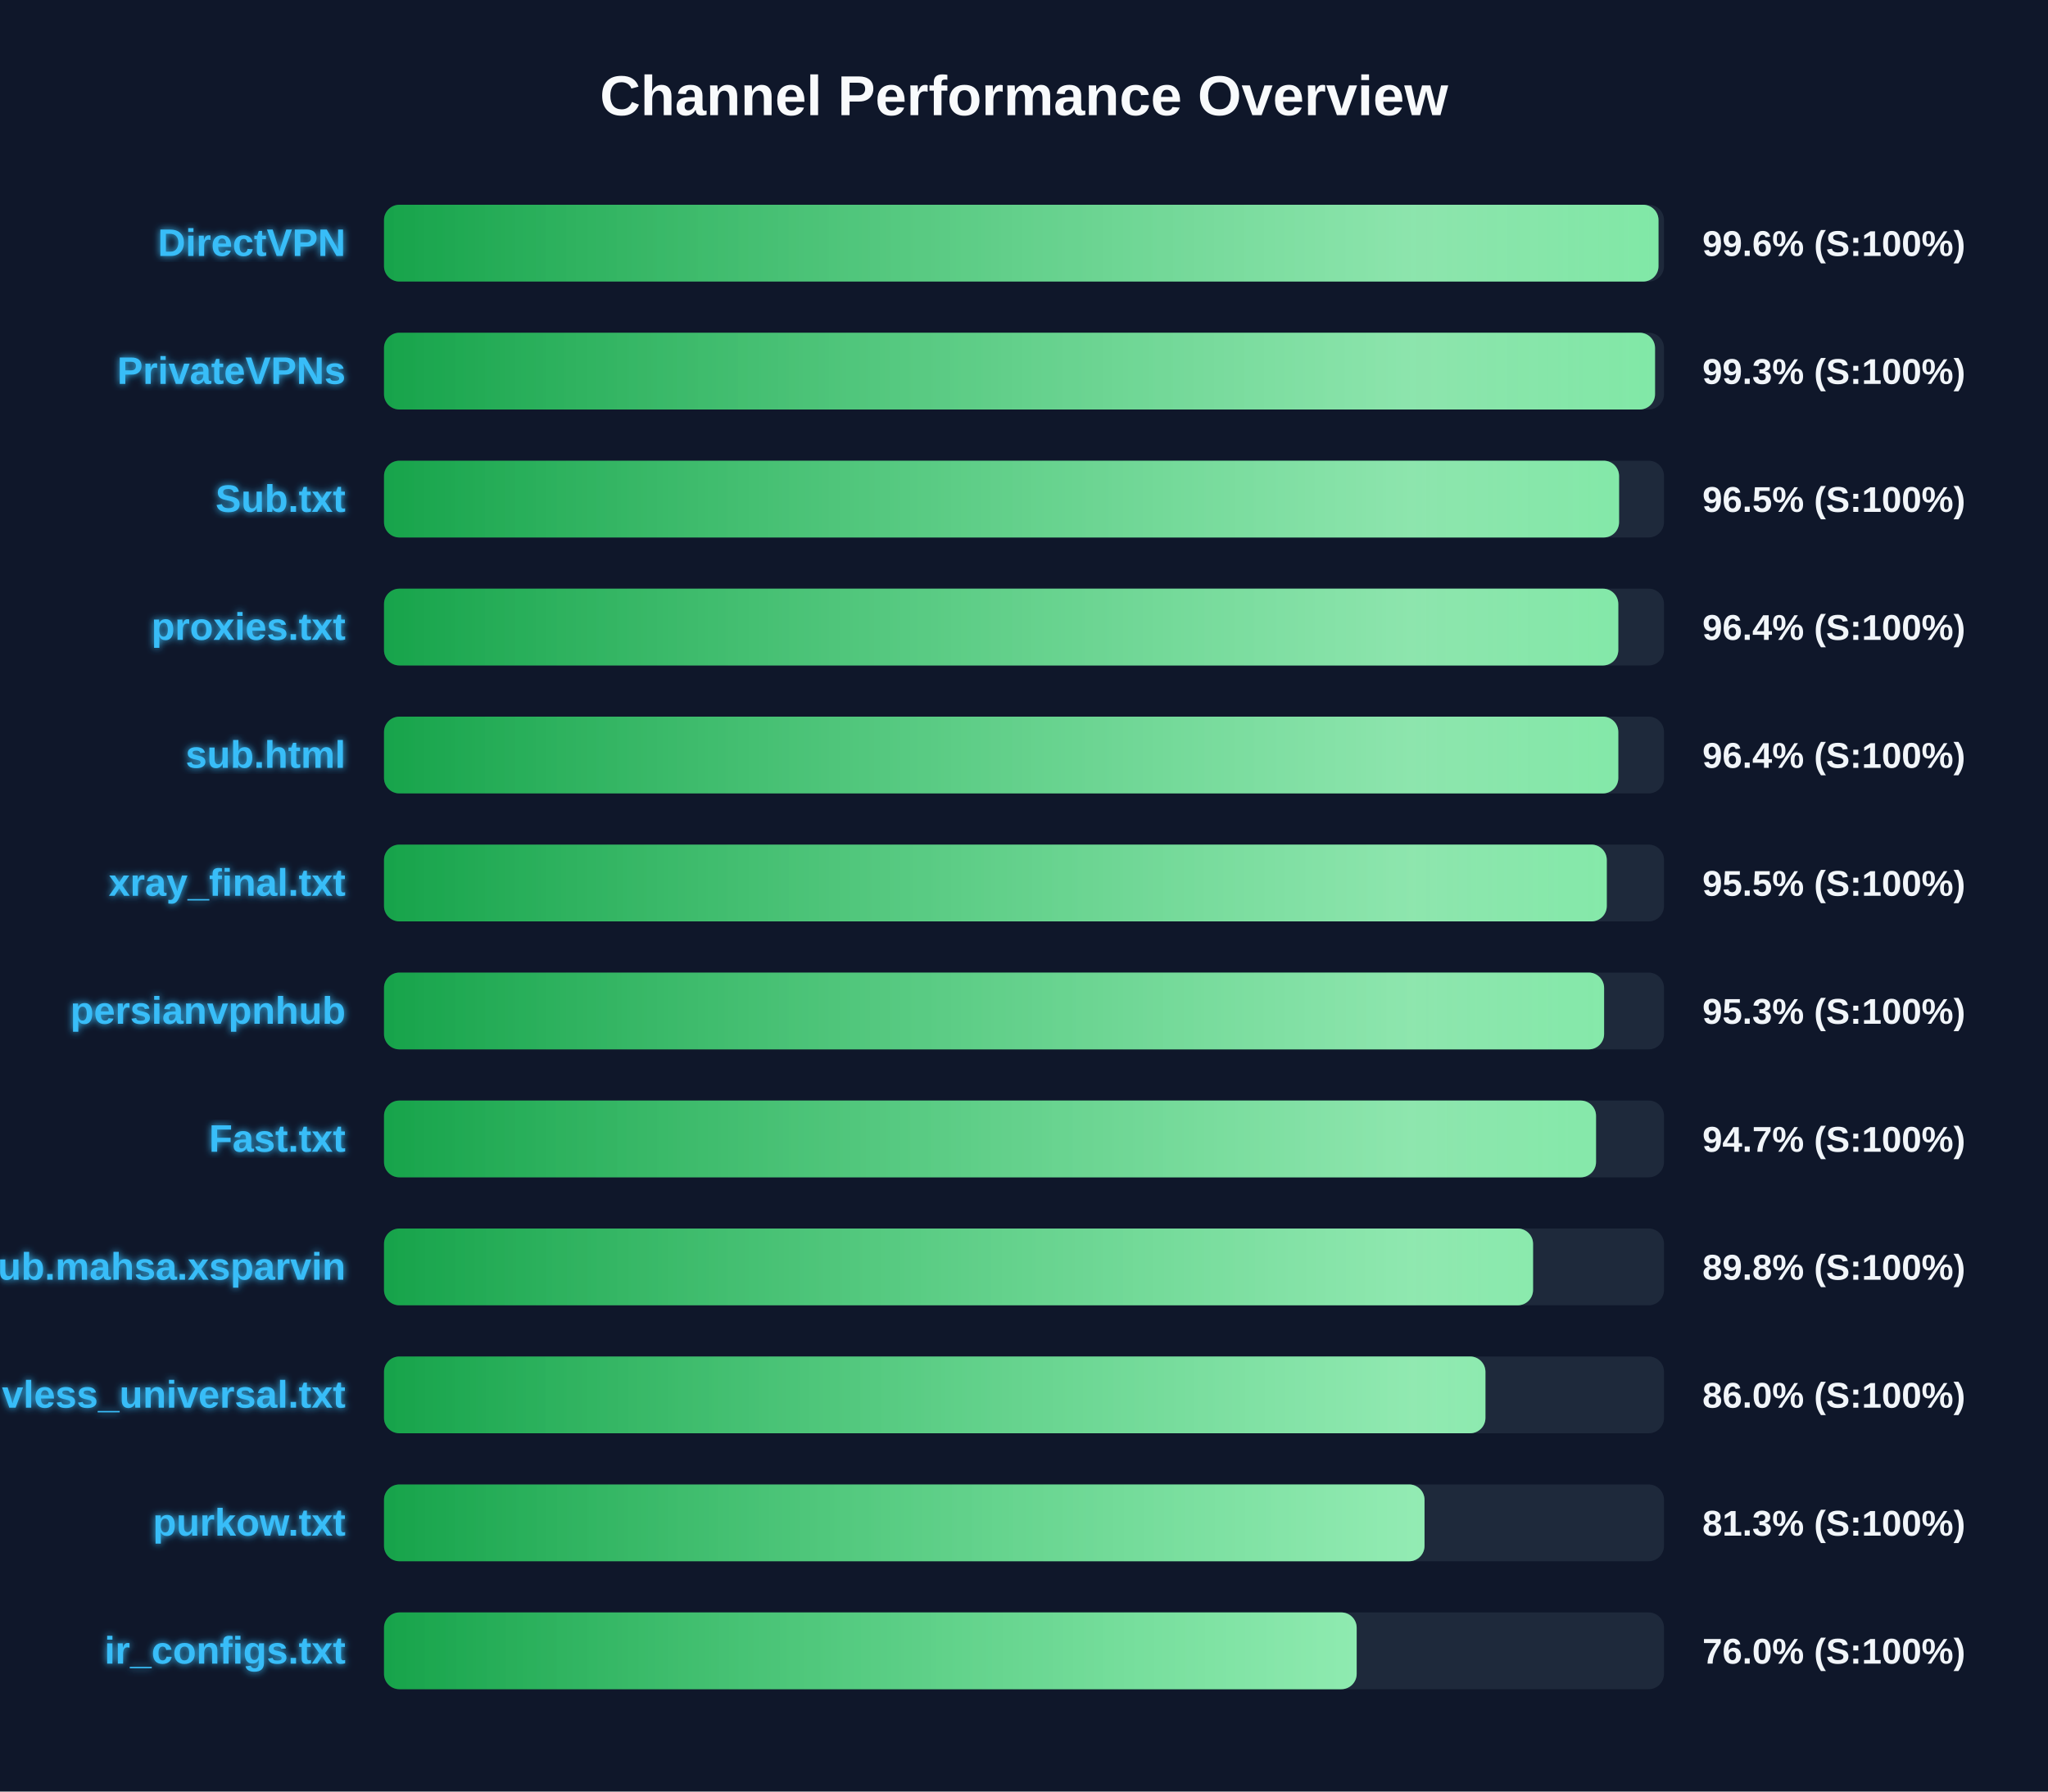
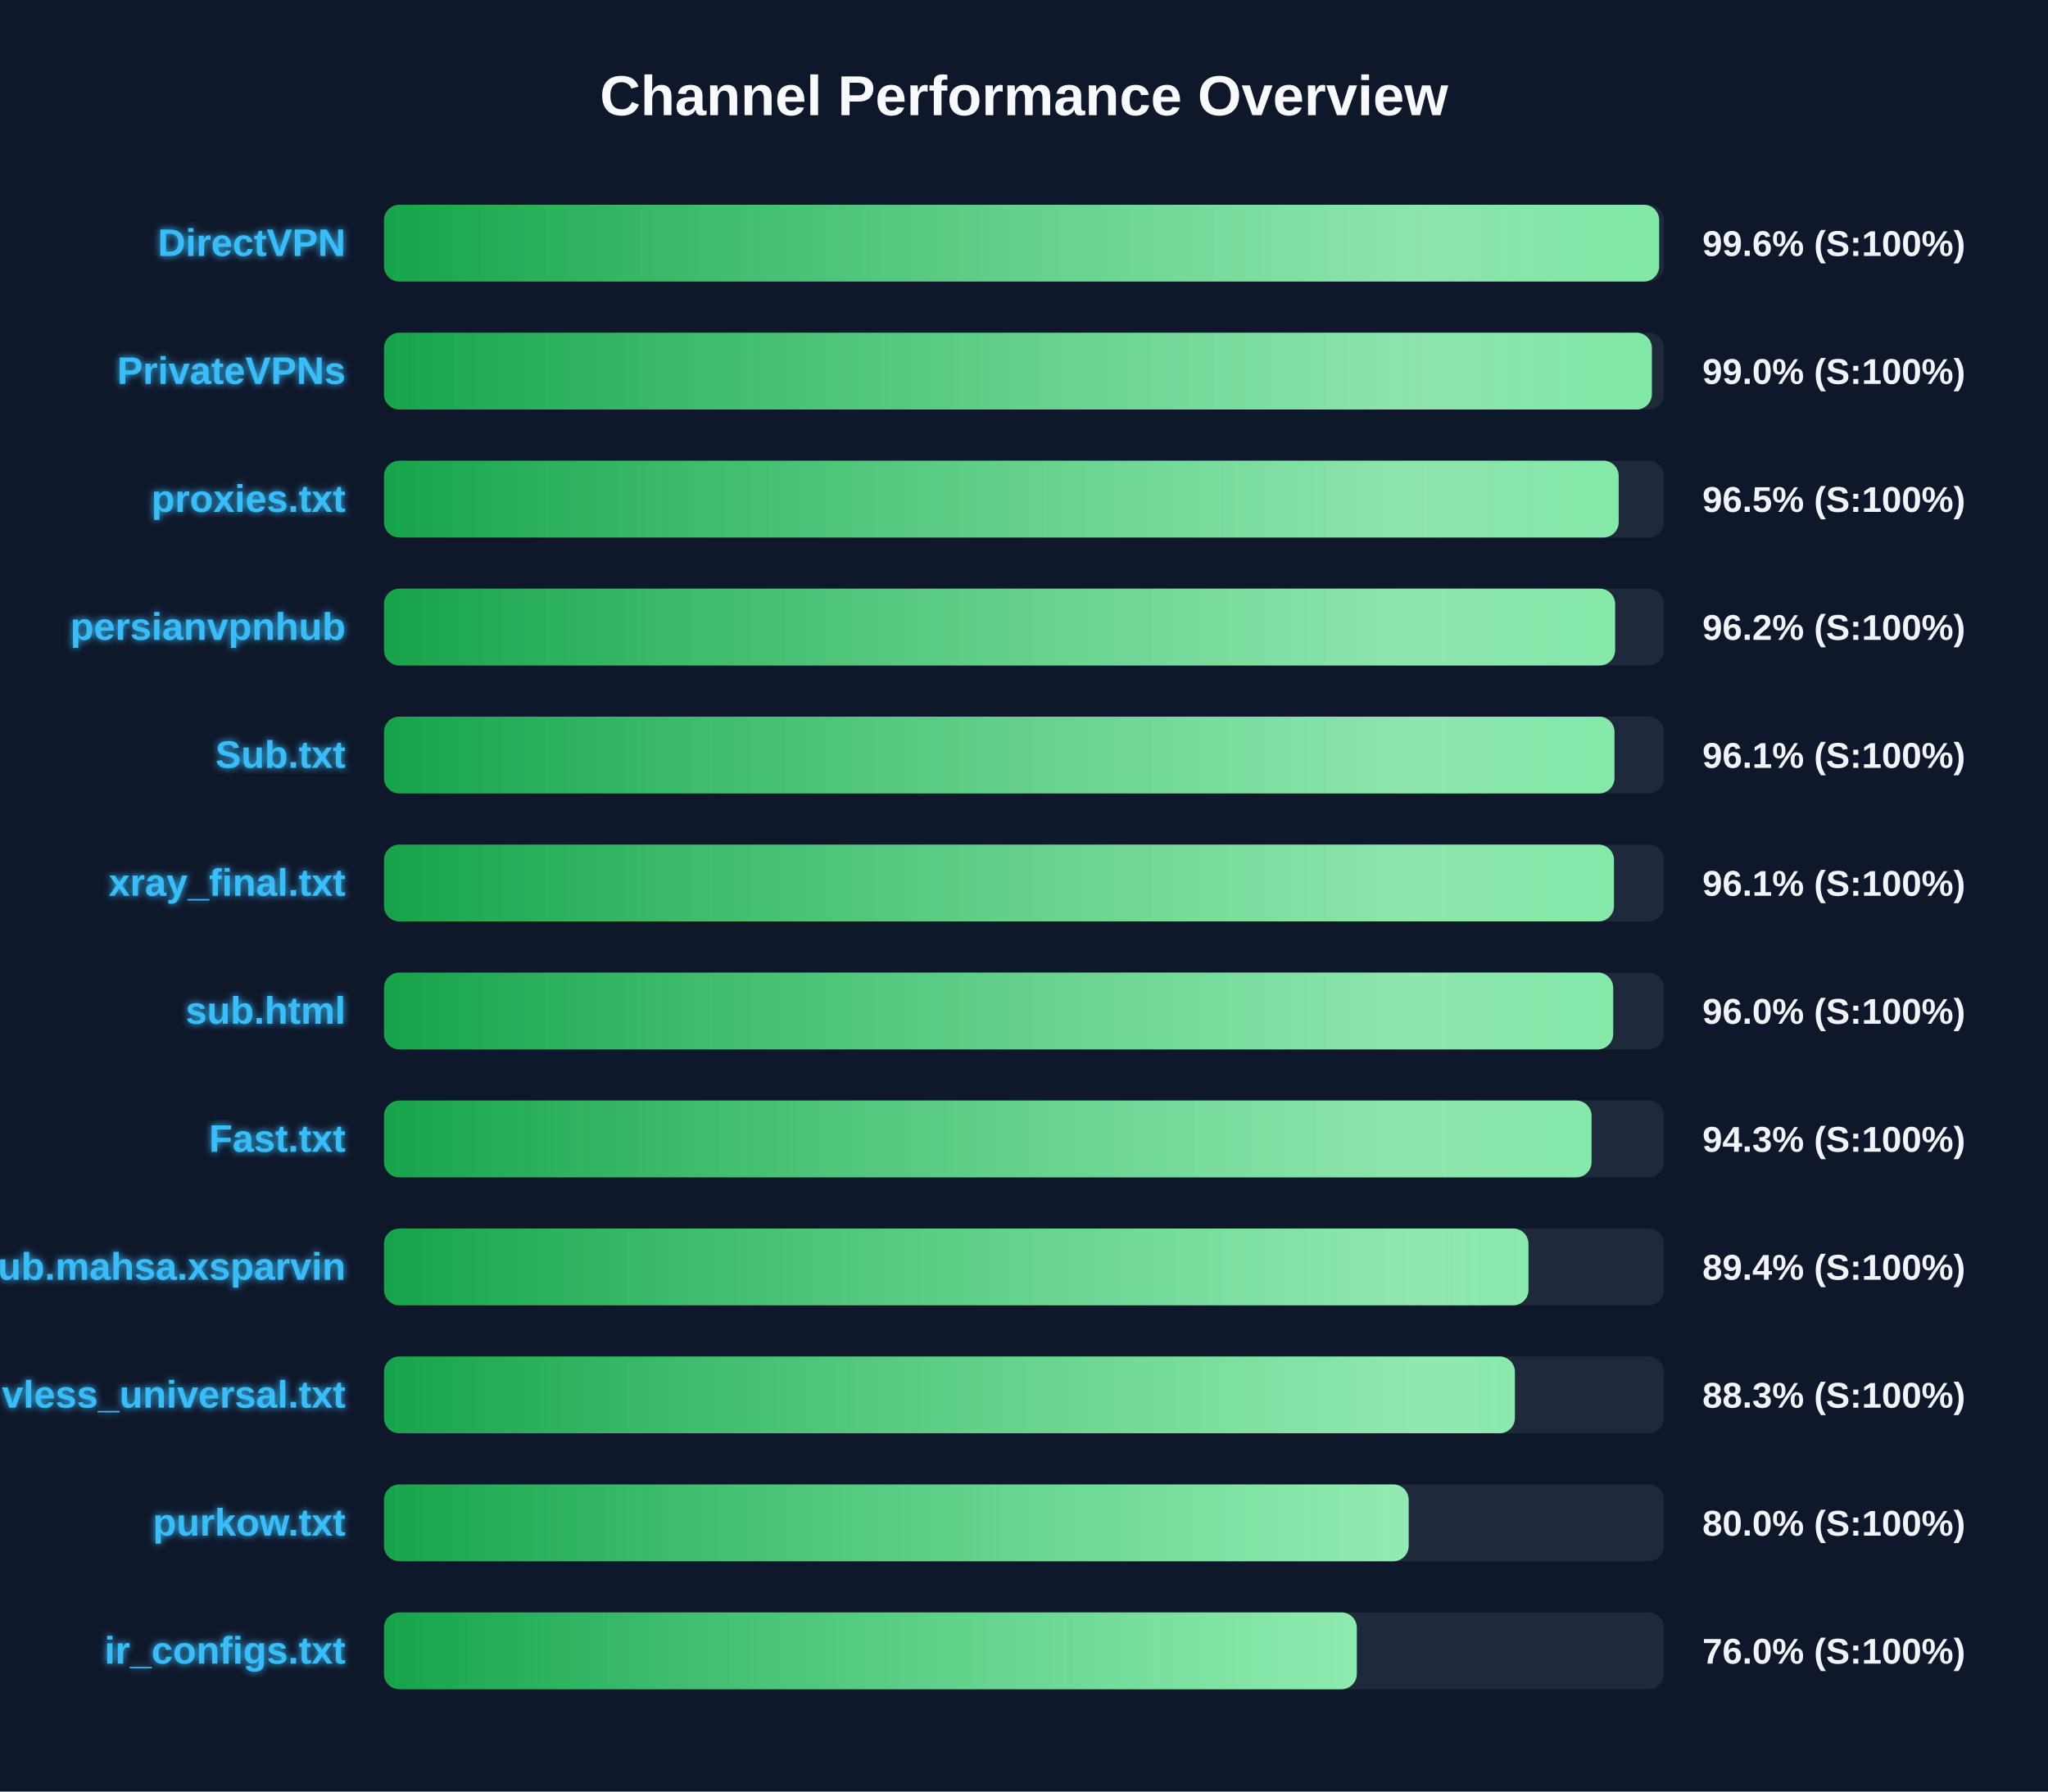
<svg xmlns="http://www.w3.org/2000/svg" width="800" height="700" version="1.1">
  <defs>
    <linearGradient id="grad-green" x1="0%" y1="0%" x2="100%" y2="0%">
      <stop offset="0%" stop-color="#16a34a" />
      <stop offset="100%" stop-color="#4ade80" />
    </linearGradient>
    <linearGradient id="grad-yellow" x1="0%" y1="0%" x2="100%" y2="0%">
      <stop offset="0%" stop-color="#ca8a04" />
      <stop offset="100%" stop-color="#fde047" />
    </linearGradient>
    <linearGradient id="grad-red" x1="0%" y1="0%" x2="100%" y2="0%">
      <stop offset="0%" stop-color="#dc2626" />
      <stop offset="100%" stop-color="#f87171" />
    </linearGradient>
    <linearGradient id="shimmer" x1="0%" y1="0%" x2="100%" y2="0%">
      <stop offset="0%" stop-color="rgba(255,255,255,0)" />
      <stop offset="50%" stop-color="rgba(255,255,255,0.4)" />
      <stop offset="100%" stop-color="rgba(255,255,255,0)" />
    </linearGradient>
    <filter id="glow" x="-20%" y="-20%" width="140%" height="140%">
      <feGaussianBlur stdDeviation="1.5" result="blur" />
      <feComposite in="SourceGraphic" in2="blur" operator="over" />
    </filter>
  </defs>
  <style>
        .bg-rect { fill: #0f172a; }
        .title { font: bold 22px 'Segoe UI', Arial, sans-serif; fill: #f8fafc; }
        .row { font: bold 15px 'Segoe UI', Arial, sans-serif; fill: #38bdf8; filter: url(#glow); }
        .score { font: bold 14px 'Segoe UI', Arial, sans-serif; fill: #f1f5f9; }
        @keyframes shimmer-anim {
            0% { transform: translateX(-100%); }
            100% { transform: translateX(200%); }
        }
        .shimmer-rect {
            animation: shimmer-anim 2.5s infinite linear;
        }
    </style>
  <rect width="100%" height="100%" class="bg-rect" />
  <text x="400" y="45" text-anchor="middle" class="title">Channel Performance Overview</text>
  <rect x="150" y="80" width="500" height="30" fill="#1e293b" rx="6" />
  <clipPath id="clip-0">
-     <rect x="150" y="80" width="497.85" height="30" rx="6" />
+     <rect x="150" y="80" width="498.1" height="30" rx="6" />
  </clipPath>
-   <rect x="150" y="80" width="497.85" height="30" fill="url(#grad-green)" rx="6" />
+   <rect x="150" y="80" width="498.1" height="30" fill="url(#grad-green)" rx="6" />
  <g clip-path="url(#clip-0)">
    <rect x="150" y="80" width="100%" height="30" fill="url(#shimmer)" class="shimmer-rect" />
  </g>
  <text x="135" y="100" text-anchor="end" class="row">DirectVPN</text>
  <text x="665" y="100" text-anchor="start" class="score">99.6% (S:100%)</text>
  <rect x="150" y="130" width="500" height="30" fill="#1e293b" rx="6" />
  <clipPath id="clip-1">
-     <rect x="150" y="130" width="496.5" height="30" rx="6" />
+     <rect x="150" y="130" width="495.25" height="30" rx="6" />
  </clipPath>
-   <rect x="150" y="130" width="496.5" height="30" fill="url(#grad-green)" rx="6" />
+   <rect x="150" y="130" width="495.25" height="30" fill="url(#grad-green)" rx="6" />
  <g clip-path="url(#clip-1)">
    <rect x="150" y="130" width="100%" height="30" fill="url(#shimmer)" class="shimmer-rect" />
  </g>
  <text x="135" y="150" text-anchor="end" class="row">PrivateVPNs</text>
-   <text x="665" y="150" text-anchor="start" class="score">99.3% (S:100%)</text>
+   <text x="665" y="150" text-anchor="start" class="score">99.0% (S:100%)</text>
  <rect x="150" y="180" width="500" height="30" fill="#1e293b" rx="6" />
  <clipPath id="clip-2">
-     <rect x="150" y="180" width="482.45" height="30" rx="6" />
+     <rect x="150" y="180" width="482.3" height="30" rx="6" />
  </clipPath>
-   <rect x="150" y="180" width="482.45" height="30" fill="url(#grad-green)" rx="6" />
+   <rect x="150" y="180" width="482.3" height="30" fill="url(#grad-green)" rx="6" />
  <g clip-path="url(#clip-2)">
    <rect x="150" y="180" width="100%" height="30" fill="url(#shimmer)" class="shimmer-rect" />
  </g>
-   <text x="135" y="200" text-anchor="end" class="row">Sub.txt</text>
+   <text x="135" y="200" text-anchor="end" class="row">proxies.txt</text>
  <text x="665" y="200" text-anchor="start" class="score">96.5% (S:100%)</text>
  <rect x="150" y="230" width="500" height="30" fill="#1e293b" rx="6" />
  <clipPath id="clip-3">
-     <rect x="150" y="230" width="482.15" height="30" rx="6" />
+     <rect x="150" y="230" width="480.9" height="30" rx="6" />
  </clipPath>
-   <rect x="150" y="230" width="482.15" height="30" fill="url(#grad-green)" rx="6" />
+   <rect x="150" y="230" width="480.9" height="30" fill="url(#grad-green)" rx="6" />
  <g clip-path="url(#clip-3)">
    <rect x="150" y="230" width="100%" height="30" fill="url(#shimmer)" class="shimmer-rect" />
  </g>
-   <text x="135" y="250" text-anchor="end" class="row">proxies.txt</text>
-   <text x="665" y="250" text-anchor="start" class="score">96.4% (S:100%)</text>
+   <text x="135" y="250" text-anchor="end" class="row">persianvpnhub</text>
+   <text x="665" y="250" text-anchor="start" class="score">96.2% (S:100%)</text>
  <rect x="150" y="280" width="500" height="30" fill="#1e293b" rx="6" />
  <clipPath id="clip-4">
-     <rect x="150" y="280" width="482.15" height="30" rx="6" />
+     <rect x="150" y="280" width="480.65" height="30" rx="6" />
  </clipPath>
-   <rect x="150" y="280" width="482.15" height="30" fill="url(#grad-green)" rx="6" />
+   <rect x="150" y="280" width="480.65" height="30" fill="url(#grad-green)" rx="6" />
  <g clip-path="url(#clip-4)">
    <rect x="150" y="280" width="100%" height="30" fill="url(#shimmer)" class="shimmer-rect" />
  </g>
-   <text x="135" y="300" text-anchor="end" class="row">sub.html</text>
-   <text x="665" y="300" text-anchor="start" class="score">96.4% (S:100%)</text>
+   <text x="135" y="300" text-anchor="end" class="row">Sub.txt</text>
+   <text x="665" y="300" text-anchor="start" class="score">96.1% (S:100%)</text>
  <rect x="150" y="330" width="500" height="30" fill="#1e293b" rx="6" />
  <clipPath id="clip-5">
-     <rect x="150" y="330" width="477.65" height="30" rx="6" />
+     <rect x="150" y="330" width="480.45" height="30" rx="6" />
  </clipPath>
-   <rect x="150" y="330" width="477.65" height="30" fill="url(#grad-green)" rx="6" />
+   <rect x="150" y="330" width="480.45" height="30" fill="url(#grad-green)" rx="6" />
  <g clip-path="url(#clip-5)">
    <rect x="150" y="330" width="100%" height="30" fill="url(#shimmer)" class="shimmer-rect" />
  </g>
  <text x="135" y="350" text-anchor="end" class="row">xray_final.txt</text>
-   <text x="665" y="350" text-anchor="start" class="score">95.5% (S:100%)</text>
+   <text x="665" y="350" text-anchor="start" class="score">96.1% (S:100%)</text>
  <rect x="150" y="380" width="500" height="30" fill="#1e293b" rx="6" />
  <clipPath id="clip-6">
-     <rect x="150" y="380" width="476.6" height="30" rx="6" />
+     <rect x="150" y="380" width="480.15" height="30" rx="6" />
  </clipPath>
-   <rect x="150" y="380" width="476.6" height="30" fill="url(#grad-green)" rx="6" />
+   <rect x="150" y="380" width="480.15" height="30" fill="url(#grad-green)" rx="6" />
  <g clip-path="url(#clip-6)">
    <rect x="150" y="380" width="100%" height="30" fill="url(#shimmer)" class="shimmer-rect" />
  </g>
-   <text x="135" y="400" text-anchor="end" class="row">persianvpnhub</text>
-   <text x="665" y="400" text-anchor="start" class="score">95.3% (S:100%)</text>
+   <text x="135" y="400" text-anchor="end" class="row">sub.html</text>
+   <text x="665" y="400" text-anchor="start" class="score">96.0% (S:100%)</text>
  <rect x="150" y="430" width="500" height="30" fill="#1e293b" rx="6" />
  <clipPath id="clip-7">
-     <rect x="150" y="430" width="473.45" height="30" rx="6" />
+     <rect x="150" y="430" width="471.7" height="30" rx="6" />
  </clipPath>
-   <rect x="150" y="430" width="473.45" height="30" fill="url(#grad-green)" rx="6" />
+   <rect x="150" y="430" width="471.7" height="30" fill="url(#grad-green)" rx="6" />
  <g clip-path="url(#clip-7)">
    <rect x="150" y="430" width="100%" height="30" fill="url(#shimmer)" class="shimmer-rect" />
  </g>
  <text x="135" y="450" text-anchor="end" class="row">Fast.txt</text>
-   <text x="665" y="450" text-anchor="start" class="score">94.7% (S:100%)</text>
+   <text x="665" y="450" text-anchor="start" class="score">94.3% (S:100%)</text>
  <rect x="150" y="480" width="500" height="30" fill="#1e293b" rx="6" />
  <clipPath id="clip-8">
-     <rect x="150" y="480" width="448.85" height="30" rx="6" />
+     <rect x="150" y="480" width="447.05" height="30" rx="6" />
  </clipPath>
-   <rect x="150" y="480" width="448.85" height="30" fill="url(#grad-green)" rx="6" />
+   <rect x="150" y="480" width="447.05" height="30" fill="url(#grad-green)" rx="6" />
  <g clip-path="url(#clip-8)">
    <rect x="150" y="480" width="100%" height="30" fill="url(#shimmer)" class="shimmer-rect" />
  </g>
  <text x="135" y="500" text-anchor="end" class="row">Sub.mahsa.xsparvin</text>
-   <text x="665" y="500" text-anchor="start" class="score">89.8% (S:100%)</text>
+   <text x="665" y="500" text-anchor="start" class="score">89.4% (S:100%)</text>
  <rect x="150" y="530" width="500" height="30" fill="#1e293b" rx="6" />
  <clipPath id="clip-9">
-     <rect x="150" y="530" width="430.25" height="30" rx="6" />
+     <rect x="150" y="530" width="441.75" height="30" rx="6" />
  </clipPath>
-   <rect x="150" y="530" width="430.25" height="30" fill="url(#grad-green)" rx="6" />
+   <rect x="150" y="530" width="441.75" height="30" fill="url(#grad-green)" rx="6" />
  <g clip-path="url(#clip-9)">
    <rect x="150" y="530" width="100%" height="30" fill="url(#shimmer)" class="shimmer-rect" />
  </g>
  <text x="135" y="550" text-anchor="end" class="row">vless_universal.txt</text>
-   <text x="665" y="550" text-anchor="start" class="score">86.0% (S:100%)</text>
+   <text x="665" y="550" text-anchor="start" class="score">88.3% (S:100%)</text>
  <rect x="150" y="580" width="500" height="30" fill="#1e293b" rx="6" />
  <clipPath id="clip-10">
-     <rect x="150" y="580" width="406.45" height="30" rx="6" />
+     <rect x="150" y="580" width="400.25" height="30" rx="6" />
  </clipPath>
-   <rect x="150" y="580" width="406.45" height="30" fill="url(#grad-green)" rx="6" />
+   <rect x="150" y="580" width="400.25" height="30" fill="url(#grad-green)" rx="6" />
  <g clip-path="url(#clip-10)">
    <rect x="150" y="580" width="100%" height="30" fill="url(#shimmer)" class="shimmer-rect" />
  </g>
  <text x="135" y="600" text-anchor="end" class="row">purkow.txt</text>
-   <text x="665" y="600" text-anchor="start" class="score">81.3% (S:100%)</text>
+   <text x="665" y="600" text-anchor="start" class="score">80.0% (S:100%)</text>
  <rect x="150" y="630" width="500" height="30" fill="#1e293b" rx="6" />
  <clipPath id="clip-11">
-     <rect x="150" y="630" width="379.95" height="30" rx="6" />
+     <rect x="150" y="630" width="380.0" height="30" rx="6" />
  </clipPath>
-   <rect x="150" y="630" width="379.95" height="30" fill="url(#grad-green)" rx="6" />
+   <rect x="150" y="630" width="380.0" height="30" fill="url(#grad-green)" rx="6" />
  <g clip-path="url(#clip-11)">
    <rect x="150" y="630" width="100%" height="30" fill="url(#shimmer)" class="shimmer-rect" />
  </g>
  <text x="135" y="650" text-anchor="end" class="row">ir_configs.txt</text>
  <text x="665" y="650" text-anchor="start" class="score">76.0% (S:100%)</text>
</svg>
